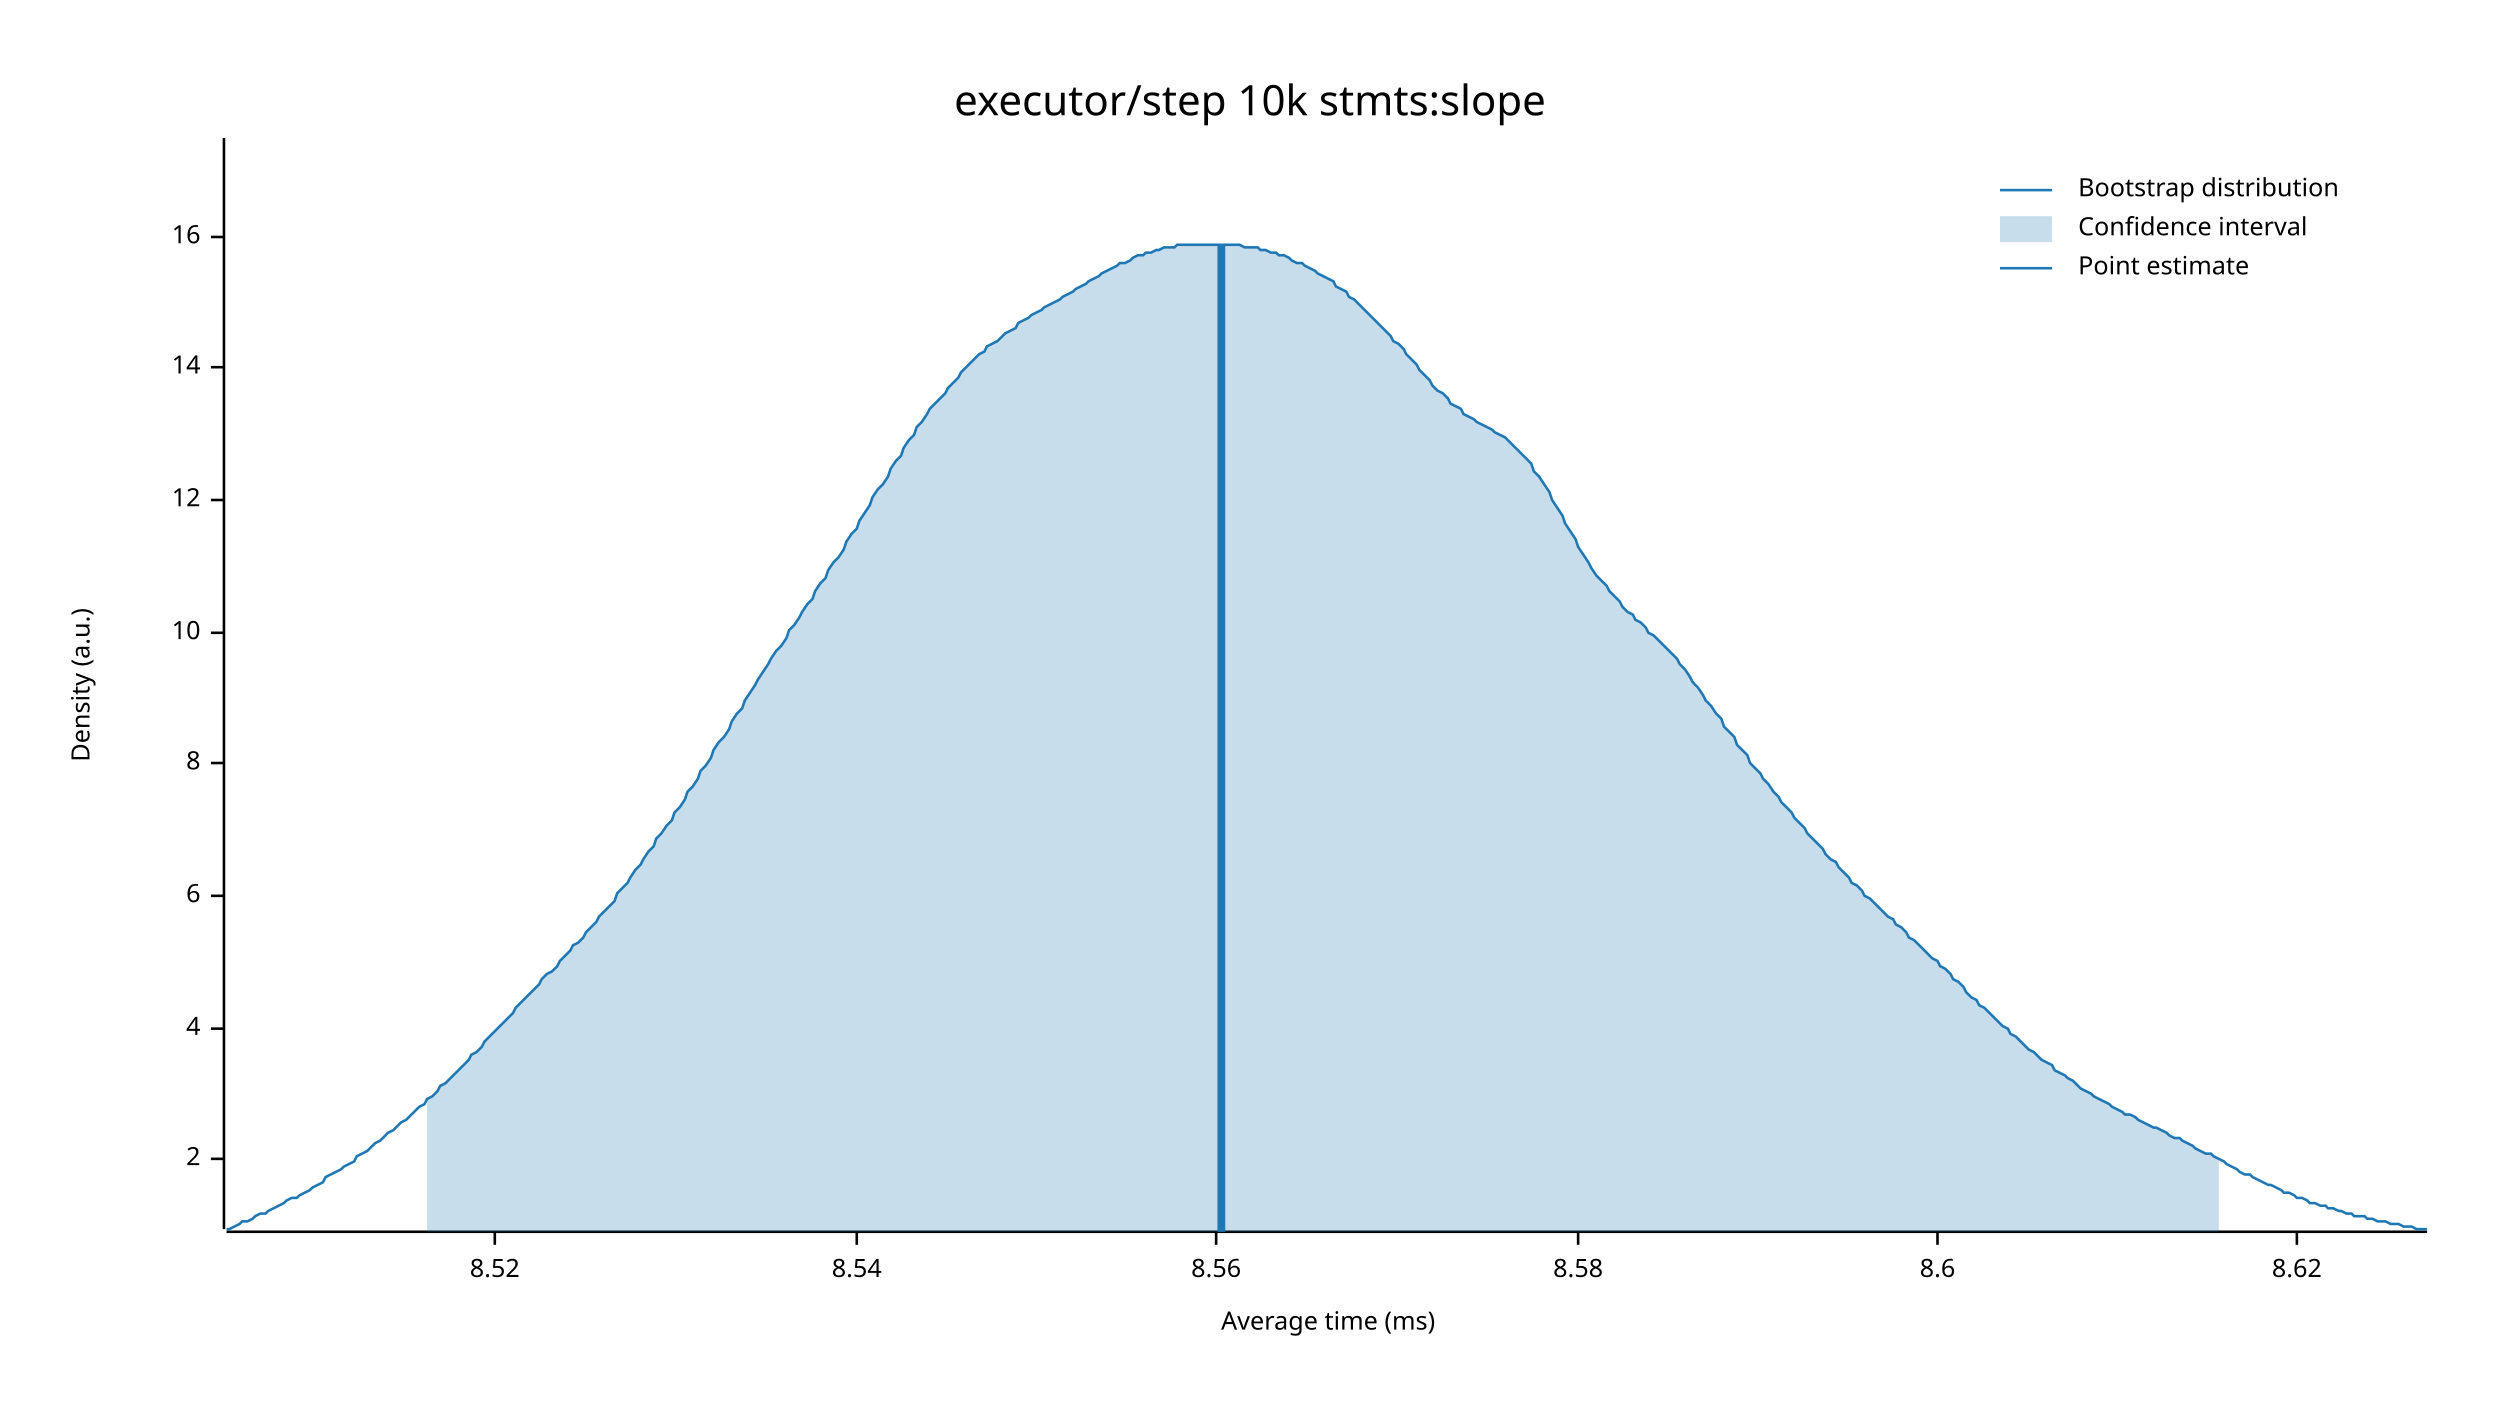
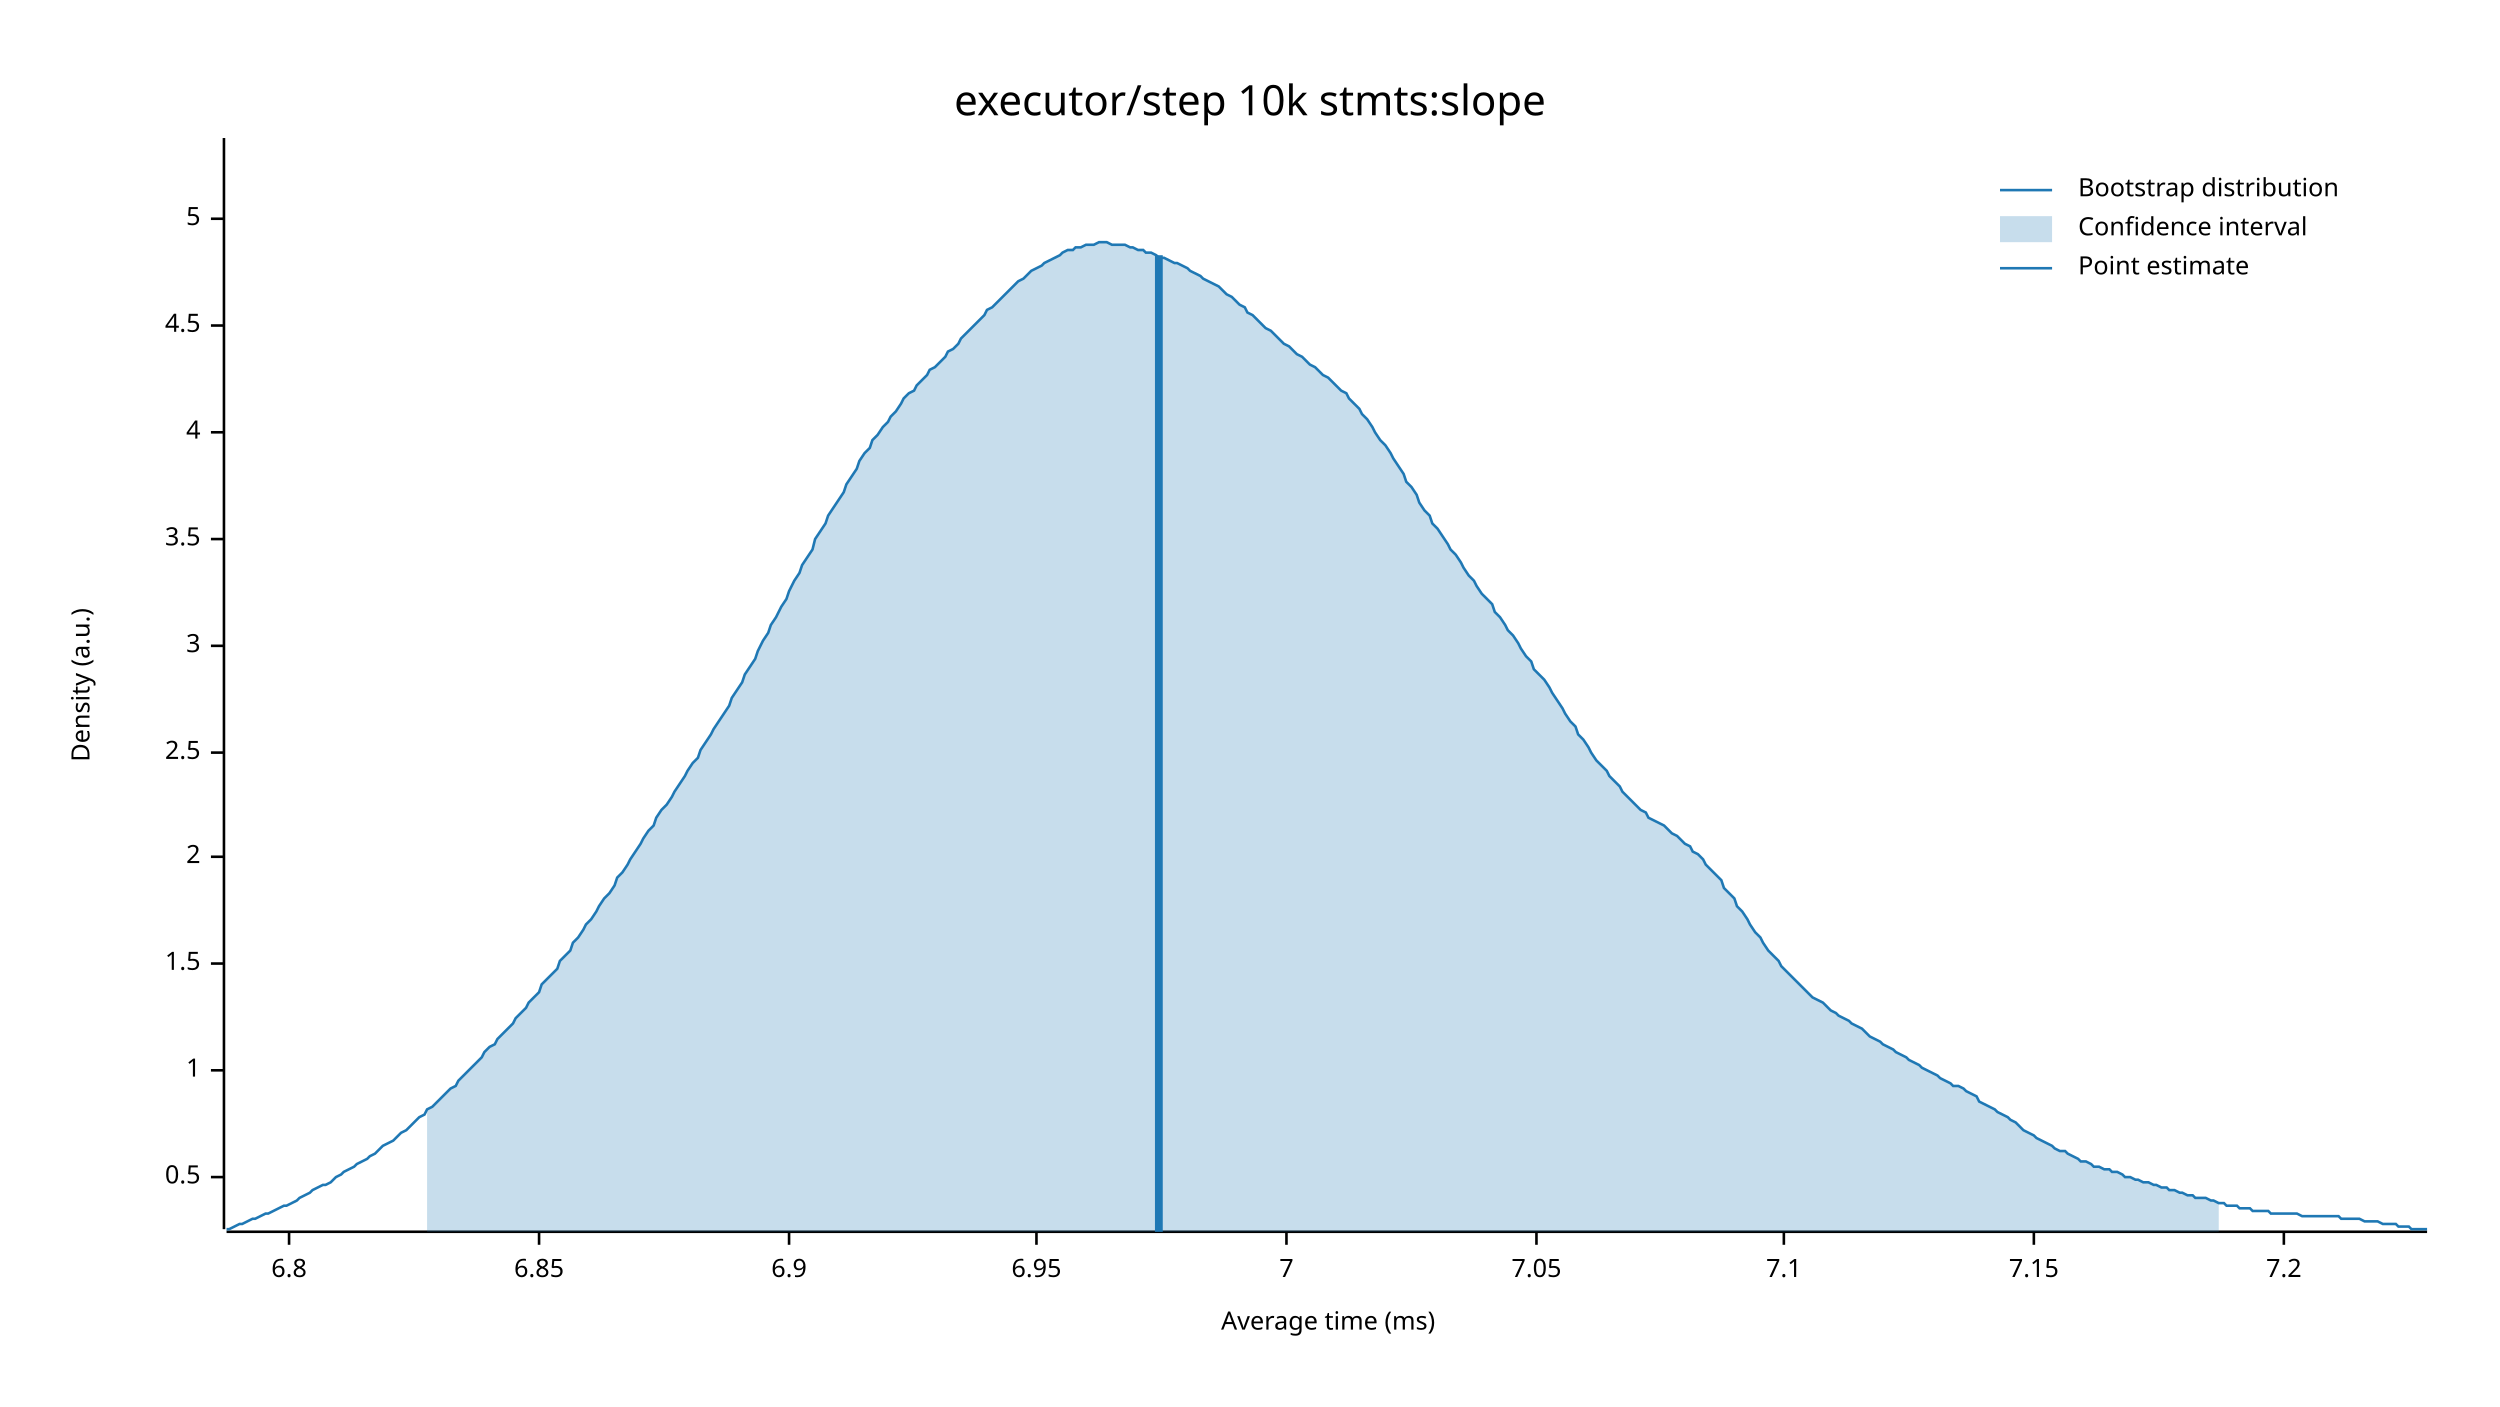
<svg xmlns="http://www.w3.org/2000/svg" width="960" height="540" viewBox="0 0 960 540">
  <text x="480" y="32" dy="0.76em" text-anchor="middle" font-family="sans-serif" font-size="16.129" opacity="1" fill="#000000">
executor/step 10k stmts:slope
</text>
  <text x="27" y="263" dy="0.76em" text-anchor="middle" font-family="sans-serif" font-size="9.677" opacity="1" fill="#000000" transform="rotate(270, 27, 263)">
Density (a.u.)
</text>
  <text x="510" y="513" dy="-0.5ex" text-anchor="middle" font-family="sans-serif" font-size="9.677" opacity="1" fill="#000000">
Average time (ms)
</text>
  <polyline fill="none" opacity="1" stroke="#000000" stroke-width="1" points="86,53 86,472 " />
-   <text x="77" y="445" dy="0.5ex" text-anchor="end" font-family="sans-serif" font-size="9.677" opacity="1" fill="#000000">
+   <text x="77" y="452" dy="0.5ex" text-anchor="end" font-family="sans-serif" font-size="9.677" opacity="1" fill="#000000">
+ 0.5
+ </text>
+   <polyline fill="none" opacity="1" stroke="#000000" stroke-width="1" points="81,452 86,452 " />
+   <text x="77" y="411" dy="0.5ex" text-anchor="end" font-family="sans-serif" font-size="9.677" opacity="1" fill="#000000">
+ 1
+ </text>
+   <polyline fill="none" opacity="1" stroke="#000000" stroke-width="1" points="81,411 86,411 " />
+   <text x="77" y="370" dy="0.5ex" text-anchor="end" font-family="sans-serif" font-size="9.677" opacity="1" fill="#000000">
+ 1.5
+ </text>
+   <polyline fill="none" opacity="1" stroke="#000000" stroke-width="1" points="81,370 86,370 " />
+   <text x="77" y="329" dy="0.5ex" text-anchor="end" font-family="sans-serif" font-size="9.677" opacity="1" fill="#000000">
2
</text>
-   <polyline fill="none" opacity="1" stroke="#000000" stroke-width="1" points="81,445 86,445 " />
-   <text x="77" y="395" dy="0.5ex" text-anchor="end" font-family="sans-serif" font-size="9.677" opacity="1" fill="#000000">
+   <polyline fill="none" opacity="1" stroke="#000000" stroke-width="1" points="81,329 86,329 " />
+   <text x="77" y="289" dy="0.5ex" text-anchor="end" font-family="sans-serif" font-size="9.677" opacity="1" fill="#000000">
+ 2.5
+ </text>
+   <polyline fill="none" opacity="1" stroke="#000000" stroke-width="1" points="81,289 86,289 " />
+   <text x="77" y="248" dy="0.5ex" text-anchor="end" font-family="sans-serif" font-size="9.677" opacity="1" fill="#000000">
+ 3
+ </text>
+   <polyline fill="none" opacity="1" stroke="#000000" stroke-width="1" points="81,248 86,248 " />
+   <text x="77" y="207" dy="0.5ex" text-anchor="end" font-family="sans-serif" font-size="9.677" opacity="1" fill="#000000">
+ 3.5
+ </text>
+   <polyline fill="none" opacity="1" stroke="#000000" stroke-width="1" points="81,207 86,207 " />
+   <text x="77" y="166" dy="0.5ex" text-anchor="end" font-family="sans-serif" font-size="9.677" opacity="1" fill="#000000">
4
</text>
-   <polyline fill="none" opacity="1" stroke="#000000" stroke-width="1" points="81,395 86,395 " />
-   <text x="77" y="344" dy="0.5ex" text-anchor="end" font-family="sans-serif" font-size="9.677" opacity="1" fill="#000000">
- 6
+   <polyline fill="none" opacity="1" stroke="#000000" stroke-width="1" points="81,166 86,166 " />
+   <text x="77" y="125" dy="0.5ex" text-anchor="end" font-family="sans-serif" font-size="9.677" opacity="1" fill="#000000">
+ 4.5
</text>
-   <polyline fill="none" opacity="1" stroke="#000000" stroke-width="1" points="81,344 86,344 " />
-   <text x="77" y="293" dy="0.5ex" text-anchor="end" font-family="sans-serif" font-size="9.677" opacity="1" fill="#000000">
- 8
+   <polyline fill="none" opacity="1" stroke="#000000" stroke-width="1" points="81,125 86,125 " />
+   <text x="77" y="84" dy="0.5ex" text-anchor="end" font-family="sans-serif" font-size="9.677" opacity="1" fill="#000000">
+ 5
</text>
-   <polyline fill="none" opacity="1" stroke="#000000" stroke-width="1" points="81,293 86,293 " />
-   <text x="77" y="243" dy="0.5ex" text-anchor="end" font-family="sans-serif" font-size="9.677" opacity="1" fill="#000000">
- 10
+   <polyline fill="none" opacity="1" stroke="#000000" stroke-width="1" points="81,84 86,84 " />
+   <polyline fill="none" opacity="1" stroke="#000000" stroke-width="1" points="87,473 932,473 " />
+   <text x="111" y="483" dy="0.76em" text-anchor="middle" font-family="sans-serif" font-size="9.677" opacity="1" fill="#000000">
+ 6.8
</text>
-   <polyline fill="none" opacity="1" stroke="#000000" stroke-width="1" points="81,243 86,243 " />
-   <text x="77" y="192" dy="0.5ex" text-anchor="end" font-family="sans-serif" font-size="9.677" opacity="1" fill="#000000">
- 12
+   <polyline fill="none" opacity="1" stroke="#000000" stroke-width="1" points="111,473 111,478 " />
+   <text x="207" y="483" dy="0.76em" text-anchor="middle" font-family="sans-serif" font-size="9.677" opacity="1" fill="#000000">
+ 6.85
</text>
-   <polyline fill="none" opacity="1" stroke="#000000" stroke-width="1" points="81,192 86,192 " />
-   <text x="77" y="141" dy="0.5ex" text-anchor="end" font-family="sans-serif" font-size="9.677" opacity="1" fill="#000000">
- 14
+   <polyline fill="none" opacity="1" stroke="#000000" stroke-width="1" points="207,473 207,478 " />
+   <text x="303" y="483" dy="0.76em" text-anchor="middle" font-family="sans-serif" font-size="9.677" opacity="1" fill="#000000">
+ 6.9
</text>
-   <polyline fill="none" opacity="1" stroke="#000000" stroke-width="1" points="81,141 86,141 " />
-   <text x="77" y="91" dy="0.5ex" text-anchor="end" font-family="sans-serif" font-size="9.677" opacity="1" fill="#000000">
- 16
+   <polyline fill="none" opacity="1" stroke="#000000" stroke-width="1" points="303,473 303,478 " />
+   <text x="398" y="483" dy="0.76em" text-anchor="middle" font-family="sans-serif" font-size="9.677" opacity="1" fill="#000000">
+ 6.95
</text>
-   <polyline fill="none" opacity="1" stroke="#000000" stroke-width="1" points="81,91 86,91 " />
-   <polyline fill="none" opacity="1" stroke="#000000" stroke-width="1" points="87,473 932,473 " />
-   <text x="190" y="483" dy="0.76em" text-anchor="middle" font-family="sans-serif" font-size="9.677" opacity="1" fill="#000000">
- 8.52
+   <polyline fill="none" opacity="1" stroke="#000000" stroke-width="1" points="398,473 398,478 " />
+   <text x="494" y="483" dy="0.76em" text-anchor="middle" font-family="sans-serif" font-size="9.677" opacity="1" fill="#000000">
+ 7
</text>
-   <polyline fill="none" opacity="1" stroke="#000000" stroke-width="1" points="190,473 190,478 " />
-   <text x="329" y="483" dy="0.76em" text-anchor="middle" font-family="sans-serif" font-size="9.677" opacity="1" fill="#000000">
- 8.54
+   <polyline fill="none" opacity="1" stroke="#000000" stroke-width="1" points="494,473 494,478 " />
+   <text x="590" y="483" dy="0.76em" text-anchor="middle" font-family="sans-serif" font-size="9.677" opacity="1" fill="#000000">
+ 7.05
</text>
-   <polyline fill="none" opacity="1" stroke="#000000" stroke-width="1" points="329,473 329,478 " />
-   <text x="467" y="483" dy="0.76em" text-anchor="middle" font-family="sans-serif" font-size="9.677" opacity="1" fill="#000000">
- 8.56
+   <polyline fill="none" opacity="1" stroke="#000000" stroke-width="1" points="590,473 590,478 " />
+   <text x="685" y="483" dy="0.76em" text-anchor="middle" font-family="sans-serif" font-size="9.677" opacity="1" fill="#000000">
+ 7.1
</text>
-   <polyline fill="none" opacity="1" stroke="#000000" stroke-width="1" points="467,473 467,478 " />
-   <text x="606" y="483" dy="0.76em" text-anchor="middle" font-family="sans-serif" font-size="9.677" opacity="1" fill="#000000">
- 8.58
+   <polyline fill="none" opacity="1" stroke="#000000" stroke-width="1" points="685,473 685,478 " />
+   <text x="781" y="483" dy="0.76em" text-anchor="middle" font-family="sans-serif" font-size="9.677" opacity="1" fill="#000000">
+ 7.15
</text>
-   <polyline fill="none" opacity="1" stroke="#000000" stroke-width="1" points="606,473 606,478 " />
-   <text x="744" y="483" dy="0.76em" text-anchor="middle" font-family="sans-serif" font-size="9.677" opacity="1" fill="#000000">
- 8.6
+   <polyline fill="none" opacity="1" stroke="#000000" stroke-width="1" points="781,473 781,478 " />
+   <text x="877" y="483" dy="0.76em" text-anchor="middle" font-family="sans-serif" font-size="9.677" opacity="1" fill="#000000">
+ 7.2
</text>
-   <polyline fill="none" opacity="1" stroke="#000000" stroke-width="1" points="744,473 744,478 " />
-   <text x="882" y="483" dy="0.76em" text-anchor="middle" font-family="sans-serif" font-size="9.677" opacity="1" fill="#000000">
- 8.62
- </text>
-   <polyline fill="none" opacity="1" stroke="#000000" stroke-width="1" points="882,473 882,478 " />
-   <polyline fill="none" opacity="1" stroke="#1F78B4" stroke-width="1" points="87,472 88,472 90,471 92,470 93,469 95,469 97,468 98,467 100,466 102,466 103,465 105,464 107,463 109,462 110,461 112,460 114,460 115,459 117,458 119,457 120,456 122,455 124,454 125,452 127,451 129,450 131,449 132,448 134,447 136,446 137,444 139,443 141,442 142,441 144,439 146,438 147,437 149,435 151,434 153,432 154,431 156,430 158,428 159,427 161,425 163,424 164,422 166,421 168,419 169,417 171,416 173,414 175,412 176,411 178,409 180,407 181,405 183,404 185,402 186,400 188,398 190,396 191,395 193,393 195,391 197,389 198,387 200,385 202,383 203,382 205,380 207,378 208,376 210,374 212,373 214,371 215,369 217,367 219,365 220,363 222,362 224,360 225,358 227,356 229,354 230,352 232,350 234,348 236,346 237,343 239,341 241,339 242,337 244,334 246,332 247,330 249,327 251,325 252,322 254,320 256,317 258,315 259,312 261,310 263,307 264,304 266,302 268,299 269,296 271,294 273,291 274,288 276,285 278,283 280,280 281,277 283,274 285,272 286,269 288,266 290,263 291,261 293,258 295,255 296,253 298,250 300,248 302,245 303,242 305,240 307,237 308,235 310,232 312,230 313,227 315,224 317,222 318,219 320,216 322,214 324,211 325,208 327,205 329,203 330,200 332,197 334,194 335,191 337,188 339,186 341,183 342,180 344,177 346,175 347,172 349,169 351,167 352,164 354,162 356,159 357,157 359,155 361,153 363,151 364,149 366,147 368,145 369,143 371,141 373,139 374,138 376,136 378,135 379,133 381,132 383,131 385,129 386,128 388,127 390,126 391,124 393,123 395,122 396,121 398,120 400,119 401,118 403,117 405,116 407,115 408,114 410,113 412,112 413,111 415,110 417,109 418,108 420,107 422,106 423,105 425,104 427,103 429,102 430,101 432,101 434,100 435,99 437,98 439,98 440,97 442,97 444,96 445,96 447,95 449,95 451,95 452,94 454,94 456,94 457,94 459,94 461,94 462,94 464,94 466,94 468,94 469,94 471,94 473,94 474,94 476,94 478,95 479,95 481,95 483,95 484,96 486,96 488,97 490,97 491,98 493,98 495,99 496,100 498,101 500,101 501,102 503,103 505,104 506,105 508,106 510,107 512,108 513,110 515,111 517,112 518,114 520,115 522,117 523,118 525,120 527,122 528,123 530,125 532,127 534,129 535,131 537,132 539,134 540,136 542,138 544,140 545,142 547,144 549,146 550,148 552,150 554,151 556,153 557,155 559,156 561,157 562,159 564,160 566,161 567,162 569,163 571,164 573,165 574,166 576,167 578,168 579,169 581,171 583,173 584,174 586,176 588,178 589,181 591,183 593,186 595,189 596,192 598,195 600,198 601,201 603,204 605,207 606,210 608,213 610,216 611,218 613,221 615,223 617,225 618,227 620,229 622,231 623,233 625,235 627,236 628,238 630,239 632,241 633,243 635,244 637,246 639,248 640,249 642,251 644,253 645,255 647,257 649,260 650,262 652,264 654,267 655,269 657,271 659,274 661,276 662,279 664,281 666,283 667,286 669,288 671,290 672,293 674,295 676,297 677,299 679,301 681,304 683,306 684,308 686,310 688,312 689,314 691,316 693,318 694,320 696,322 698,324 700,326 701,328 703,330 705,331 706,333 708,335 710,337 711,339 713,340 715,342 716,344 718,345 720,347 722,349 723,350 725,352 727,353 728,355 730,356 732,358 733,360 735,361 737,363 738,364 740,366 742,368 744,369 745,371 747,372 749,374 750,376 752,377 754,379 755,381 757,383 759,384 760,386 762,387 764,389 766,391 767,392 769,394 771,395 772,397 774,398 776,400 777,401 779,403 781,404 782,405 784,407 786,408 788,409 789,411 791,412 793,413 794,414 796,415 798,417 799,418 801,419 803,420 804,421 806,422 808,423 810,424 811,425 813,426 815,427 816,428 818,428 820,429 821,430 823,431 825,432 827,433 828,433 830,434 832,435 833,436 835,437 837,437 838,438 840,439 842,440 843,441 845,442 847,443 849,443 850,444 852,445 854,446 855,447 857,448 859,449 860,450 862,451 864,451 865,452 867,453 869,454 871,455 872,455 874,456 876,457 877,458 879,458 881,459 882,460 884,460 886,461 887,462 889,462 891,463 893,463 894,464 896,464 898,465 899,465 901,466 903,466 904,467 906,467 908,467 909,468 911,468 913,469 915,469 916,469 918,470 920,470 921,470 923,471 925,471 926,471 928,472 930,472 932,472 " />
-   <polygon opacity="0.25" fill="#1F78B4" points="164,422 166,421 168,419 169,417 171,416 173,414 175,412 176,411 178,409 180,407 181,405 183,404 185,402 186,400 188,398 190,396 191,395 193,393 195,391 197,389 198,387 200,385 202,383 203,382 205,380 207,378 208,376 210,374 212,373 214,371 215,369 217,367 219,365 220,363 222,362 224,360 225,358 227,356 229,354 230,352 232,350 234,348 236,346 237,343 239,341 241,339 242,337 244,334 246,332 247,330 249,327 251,325 252,322 254,320 256,317 258,315 259,312 261,310 263,307 264,304 266,302 268,299 269,296 271,294 273,291 274,288 276,285 278,283 280,280 281,277 283,274 285,272 286,269 288,266 290,263 291,261 293,258 295,255 296,253 298,250 300,248 302,245 303,242 305,240 307,237 308,235 310,232 312,230 313,227 315,224 317,222 318,219 320,216 322,214 324,211 325,208 327,205 329,203 330,200 332,197 334,194 335,191 337,188 339,186 341,183 342,180 344,177 346,175 347,172 349,169 351,167 352,164 354,162 356,159 357,157 359,155 361,153 363,151 364,149 366,147 368,145 369,143 371,141 373,139 374,138 376,136 378,135 379,133 381,132 383,131 385,129 386,128 388,127 390,126 391,124 393,123 395,122 396,121 398,120 400,119 401,118 403,117 405,116 407,115 408,114 410,113 412,112 413,111 415,110 417,109 418,108 420,107 422,106 423,105 425,104 427,103 429,102 430,101 432,101 434,100 435,99 437,98 439,98 440,97 442,97 444,96 445,96 447,95 449,95 451,95 452,94 454,94 456,94 457,94 459,94 461,94 462,94 464,94 466,94 468,94 469,94 471,94 473,94 474,94 476,94 478,95 479,95 481,95 483,95 484,96 486,96 488,97 490,97 491,98 493,98 495,99 496,100 498,101 500,101 501,102 503,103 505,104 506,105 508,106 510,107 512,108 513,110 515,111 517,112 518,114 520,115 522,117 523,118 525,120 527,122 528,123 530,125 532,127 534,129 535,131 537,132 539,134 540,136 542,138 544,140 545,142 547,144 549,146 550,148 552,150 554,151 556,153 557,155 559,156 561,157 562,159 564,160 566,161 567,162 569,163 571,164 573,165 574,166 576,167 578,168 579,169 581,171 583,173 584,174 586,176 588,178 589,181 591,183 593,186 595,189 596,192 598,195 600,198 601,201 603,204 605,207 606,210 608,213 610,216 611,218 613,221 615,223 617,225 618,227 620,229 622,231 623,233 625,235 627,236 628,238 630,239 632,241 633,243 635,244 637,246 639,248 640,249 642,251 644,253 645,255 647,257 649,260 650,262 652,264 654,267 655,269 657,271 659,274 661,276 662,279 664,281 666,283 667,286 669,288 671,290 672,293 674,295 676,297 677,299 679,301 681,304 683,306 684,308 686,310 688,312 689,314 691,316 693,318 694,320 696,322 698,324 700,326 701,328 703,330 705,331 706,333 708,335 710,337 711,339 713,340 715,342 716,344 718,345 720,347 722,349 723,350 725,352 727,353 728,355 730,356 732,358 733,360 735,361 737,363 738,364 740,366 742,368 744,369 745,371 747,372 749,374 750,376 752,377 754,379 755,381 757,383 759,384 760,386 762,387 764,389 766,391 767,392 769,394 771,395 772,397 774,398 776,400 777,401 779,403 781,404 782,405 784,407 786,408 788,409 789,411 791,412 793,413 794,414 796,415 798,417 799,418 801,419 803,420 804,421 806,422 808,423 810,424 811,425 813,426 815,427 816,428 818,428 820,429 821,430 823,431 825,432 827,433 828,433 830,434 832,435 833,436 835,437 837,437 838,438 840,439 842,440 843,441 845,442 847,443 849,443 850,444 852,445 852,473 164,473 " />
-   <polyline fill="none" opacity="1" stroke="#1F78B4" stroke-width="3" points="469,473 469,94 " />
+   <polyline fill="none" opacity="1" stroke="#000000" stroke-width="1" points="877,473 877,478 " />
+   <polyline fill="none" opacity="1" stroke="#1F78B4" stroke-width="1" points="87,472 88,472 90,471 92,470 93,470 95,469 97,468 98,468 100,467 102,466 103,466 105,465 107,464 109,463 110,463 112,462 114,461 115,460 117,459 119,458 120,457 122,456 124,455 125,455 127,454 129,452 131,451 132,450 134,449 136,448 137,447 139,446 141,445 142,444 144,443 146,441 147,440 149,439 151,438 153,436 154,435 156,434 158,432 159,431 161,429 163,428 164,426 166,425 168,423 169,422 171,420 173,418 175,417 176,415 178,413 180,411 181,410 183,408 185,406 186,404 188,402 190,401 191,399 193,397 195,395 197,393 198,391 200,389 202,387 203,385 205,383 207,381 208,378 210,376 212,374 214,372 215,369 217,367 219,365 220,362 222,360 224,357 225,355 227,353 229,350 230,348 232,345 234,343 236,340 237,337 239,335 241,332 242,330 244,327 246,324 247,322 249,319 251,317 252,314 254,311 256,309 258,306 259,304 261,301 263,298 264,296 266,293 268,291 269,288 271,285 273,282 274,280 276,277 278,274 280,271 281,268 283,265 285,262 286,259 288,256 290,253 291,250 293,246 295,243 296,240 298,237 300,233 302,230 303,227 305,223 307,220 308,217 310,214 312,211 313,207 315,204 317,201 318,198 320,195 322,192 324,189 325,186 327,183 329,180 330,177 332,174 334,172 335,169 337,167 339,164 341,162 342,160 344,158 346,155 347,153 349,151 351,150 352,148 354,146 356,144 357,142 359,141 361,139 363,137 364,135 366,134 368,132 369,130 371,128 373,126 374,125 376,123 378,121 379,119 381,118 383,116 385,114 386,113 388,111 390,109 391,108 393,107 395,105 396,104 398,103 400,102 401,101 403,100 405,99 407,98 408,97 410,96 412,96 413,95 415,95 417,94 418,94 420,94 422,93 423,93 425,93 427,94 429,94 430,94 432,94 434,95 435,95 437,96 439,96 440,97 442,97 444,98 445,99 447,99 449,100 451,101 452,101 454,102 456,103 457,104 459,105 461,106 462,107 464,108 466,109 468,110 469,111 471,113 473,114 474,115 476,117 478,118 479,120 481,121 483,123 484,124 486,126 488,127 490,129 491,130 493,132 495,133 496,134 498,136 500,137 501,138 503,140 505,141 506,142 508,144 510,145 512,147 513,148 515,150 517,151 518,153 520,155 522,157 523,159 525,161 527,164 528,166 530,169 532,171 534,174 535,176 537,179 539,182 540,185 542,187 544,190 545,193 547,196 549,198 550,201 552,203 554,206 556,209 557,211 559,213 561,216 562,218 564,221 566,223 567,225 569,228 571,230 573,232 574,235 576,237 578,240 579,242 581,244 583,247 584,249 586,252 588,254 589,257 591,259 593,261 595,264 596,266 598,269 600,272 601,274 603,277 605,279 606,282 608,284 610,287 611,289 613,292 615,294 617,296 618,298 620,300 622,302 623,304 625,306 627,308 628,309 630,311 632,312 633,314 635,315 637,316 639,317 640,318 642,320 644,321 645,322 647,324 649,325 650,327 652,328 654,330 655,332 657,334 659,336 661,338 662,341 664,343 666,345 667,348 669,350 671,353 672,355 674,358 676,360 677,362 679,365 681,367 683,369 684,371 686,373 688,375 689,376 691,378 693,380 694,381 696,383 698,384 700,385 701,386 703,388 705,389 706,390 708,391 710,392 711,393 713,394 715,395 716,396 718,398 720,399 722,400 723,401 725,402 727,403 728,404 730,405 732,406 733,407 735,408 737,409 738,410 740,411 742,412 744,413 745,414 747,415 749,416 750,417 752,417 754,418 755,419 757,420 759,421 760,423 762,424 764,425 766,426 767,427 769,428 771,429 772,430 774,431 776,433 777,434 779,435 781,436 782,437 784,438 786,439 788,440 789,441 791,442 793,442 794,443 796,444 798,445 799,446 801,446 803,447 804,448 806,448 808,449 810,449 811,450 813,450 815,451 816,452 818,452 820,453 821,453 823,454 825,454 827,455 828,455 830,456 832,456 833,457 835,457 837,458 838,458 840,459 842,459 843,460 845,460 847,460 849,461 850,461 852,462 854,462 855,463 857,463 859,463 860,464 862,464 864,464 865,465 867,465 869,465 871,465 872,466 874,466 876,466 877,466 879,466 881,466 882,466 884,467 886,467 887,467 889,467 891,467 893,467 894,467 896,467 898,467 899,468 901,468 903,468 904,468 906,468 908,469 909,469 911,469 913,469 915,470 916,470 918,470 920,470 921,471 923,471 925,471 926,472 928,472 930,472 932,472 " />
+   <polygon opacity="0.25" fill="#1F78B4" points="164,426 166,425 168,423 169,422 171,420 173,418 175,417 176,415 178,413 180,411 181,410 183,408 185,406 186,404 188,402 190,401 191,399 193,397 195,395 197,393 198,391 200,389 202,387 203,385 205,383 207,381 208,378 210,376 212,374 214,372 215,369 217,367 219,365 220,362 222,360 224,357 225,355 227,353 229,350 230,348 232,345 234,343 236,340 237,337 239,335 241,332 242,330 244,327 246,324 247,322 249,319 251,317 252,314 254,311 256,309 258,306 259,304 261,301 263,298 264,296 266,293 268,291 269,288 271,285 273,282 274,280 276,277 278,274 280,271 281,268 283,265 285,262 286,259 288,256 290,253 291,250 293,246 295,243 296,240 298,237 300,233 302,230 303,227 305,223 307,220 308,217 310,214 312,211 313,207 315,204 317,201 318,198 320,195 322,192 324,189 325,186 327,183 329,180 330,177 332,174 334,172 335,169 337,167 339,164 341,162 342,160 344,158 346,155 347,153 349,151 351,150 352,148 354,146 356,144 357,142 359,141 361,139 363,137 364,135 366,134 368,132 369,130 371,128 373,126 374,125 376,123 378,121 379,119 381,118 383,116 385,114 386,113 388,111 390,109 391,108 393,107 395,105 396,104 398,103 400,102 401,101 403,100 405,99 407,98 408,97 410,96 412,96 413,95 415,95 417,94 418,94 420,94 422,93 423,93 425,93 427,94 429,94 430,94 432,94 434,95 435,95 437,96 439,96 440,97 442,97 444,98 445,99 447,99 449,100 451,101 452,101 454,102 456,103 457,104 459,105 461,106 462,107 464,108 466,109 468,110 469,111 471,113 473,114 474,115 476,117 478,118 479,120 481,121 483,123 484,124 486,126 488,127 490,129 491,130 493,132 495,133 496,134 498,136 500,137 501,138 503,140 505,141 506,142 508,144 510,145 512,147 513,148 515,150 517,151 518,153 520,155 522,157 523,159 525,161 527,164 528,166 530,169 532,171 534,174 535,176 537,179 539,182 540,185 542,187 544,190 545,193 547,196 549,198 550,201 552,203 554,206 556,209 557,211 559,213 561,216 562,218 564,221 566,223 567,225 569,228 571,230 573,232 574,235 576,237 578,240 579,242 581,244 583,247 584,249 586,252 588,254 589,257 591,259 593,261 595,264 596,266 598,269 600,272 601,274 603,277 605,279 606,282 608,284 610,287 611,289 613,292 615,294 617,296 618,298 620,300 622,302 623,304 625,306 627,308 628,309 630,311 632,312 633,314 635,315 637,316 639,317 640,318 642,320 644,321 645,322 647,324 649,325 650,327 652,328 654,330 655,332 657,334 659,336 661,338 662,341 664,343 666,345 667,348 669,350 671,353 672,355 674,358 676,360 677,362 679,365 681,367 683,369 684,371 686,373 688,375 689,376 691,378 693,380 694,381 696,383 698,384 700,385 701,386 703,388 705,389 706,390 708,391 710,392 711,393 713,394 715,395 716,396 718,398 720,399 722,400 723,401 725,402 727,403 728,404 730,405 732,406 733,407 735,408 737,409 738,410 740,411 742,412 744,413 745,414 747,415 749,416 750,417 752,417 754,418 755,419 757,420 759,421 760,423 762,424 764,425 766,426 767,427 769,428 771,429 772,430 774,431 776,433 777,434 779,435 781,436 782,437 784,438 786,439 788,440 789,441 791,442 793,442 794,443 796,444 798,445 799,446 801,446 803,447 804,448 806,448 808,449 810,449 811,450 813,450 815,451 816,452 818,452 820,453 821,453 823,454 825,454 827,455 828,455 830,456 832,456 833,457 835,457 837,458 838,458 840,459 842,459 843,460 845,460 847,460 849,461 850,461 852,462 852,473 164,473 " />
+   <polyline fill="none" opacity="1" stroke="#1F78B4" stroke-width="3" points="445,473 445,98 " />
  <text x="798" y="68" dy="0.76em" text-anchor="start" font-family="sans-serif" font-size="9.677" opacity="1" fill="#000000">
Bootstrap distribution
</text>
  <text x="798" y="83" dy="0.76em" text-anchor="start" font-family="sans-serif" font-size="9.677" opacity="1" fill="#000000">
Confidence interval
</text>
  <text x="798" y="98" dy="0.76em" text-anchor="start" font-family="sans-serif" font-size="9.677" opacity="1" fill="#000000">
Point estimate
</text>
  <polyline fill="none" opacity="1" stroke="#1F78B4" stroke-width="1" points="768,73 788,73 " />
  <rect x="768" y="83" width="20" height="10" opacity="0.25" fill="#1F78B4" stroke="none" />
  <polyline fill="none" opacity="1" stroke="#1F78B4" stroke-width="1" points="768,103 788,103 " />
</svg>
